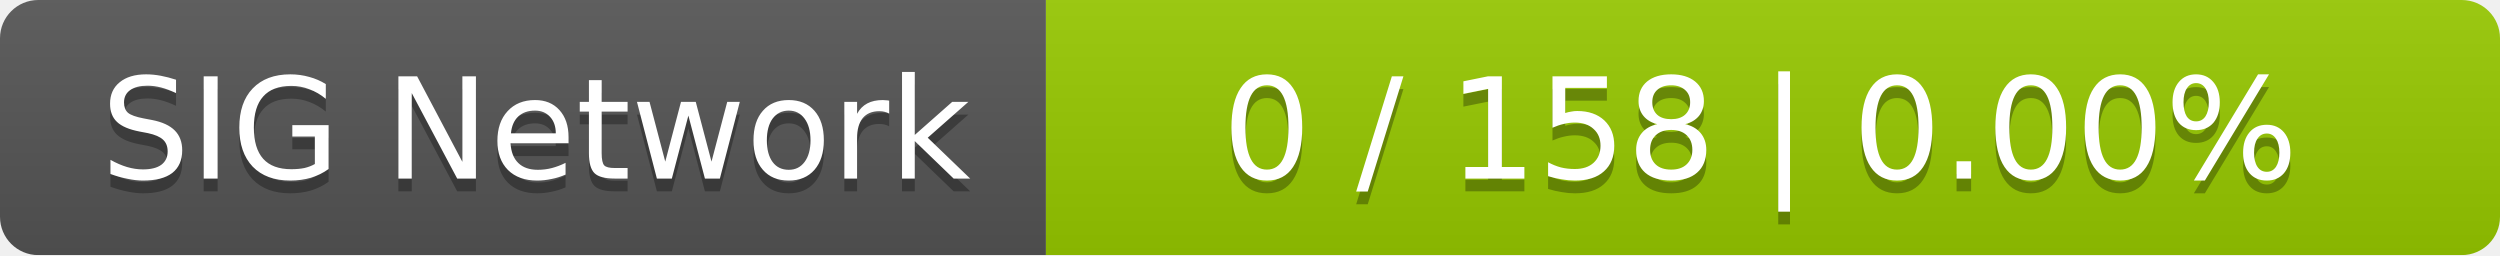
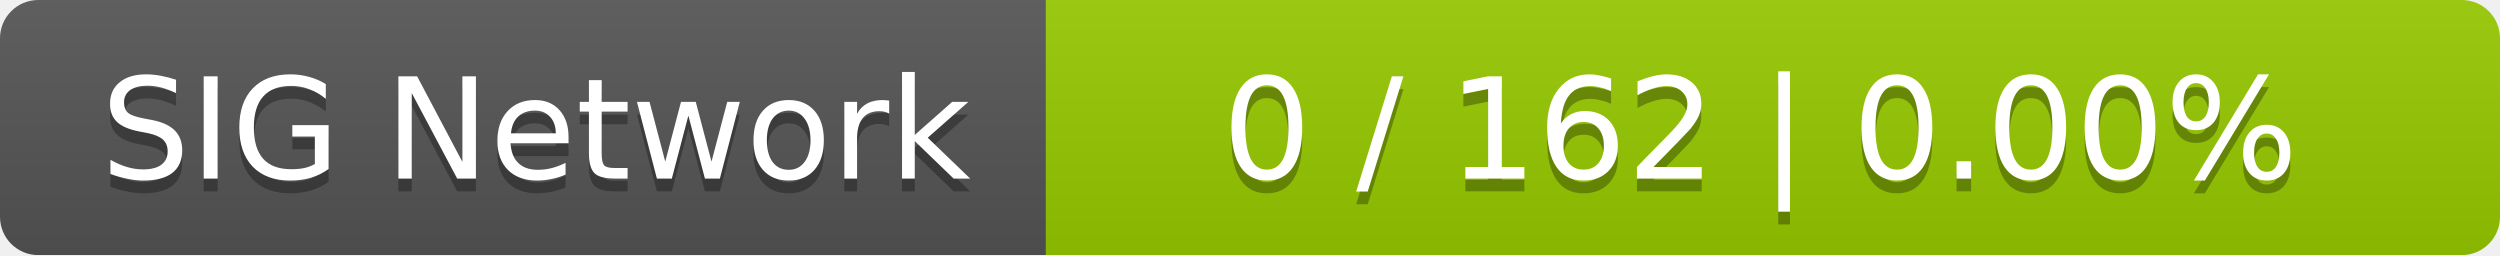
<svg xmlns="http://www.w3.org/2000/svg" width="196" height="20">
  <linearGradient id="smooth" x2="0" y2="100%">
    <stop offset="0" stop-color="#bbb" stop-opacity=".1" />
    <stop offset="1" stop-opacity=".1" />
  </linearGradient>
  <mask id="round">
    <rect width="196" height="20" rx="3" fill="#fff" />
  </mask>
  <g mask="url(#round)">
    <rect width="82" height="20" fill="#555" />
    <rect x="82" width="114" height="20" fill="#97ca00" />
    <rect width="196" height="20" fill="url(#smooth)" />
  </g>
  <g fill="#fff" text-anchor="middle" font-family="DejaVu Sans,Verdana,Geneva,sans-serif" font-size="11">
    <text x="42" y="15" fill="#010101" fill-opacity=".3">SIG Network</text>
    <text x="42" y="14">SIG Network</text>
-     <text x="138" y="15" fill="#010101" fill-opacity=".3">0 / 158    |    0.00%</text>
-     <text x="138" y="14">0 / 158    |    0.00%</text>
+     <text x="138" y="15" fill="#010101" fill-opacity=".3">0 / 162    |    0.00%</text>
+     <text x="138" y="14">0 / 162    |    0.00%</text>
  </g>
</svg>
